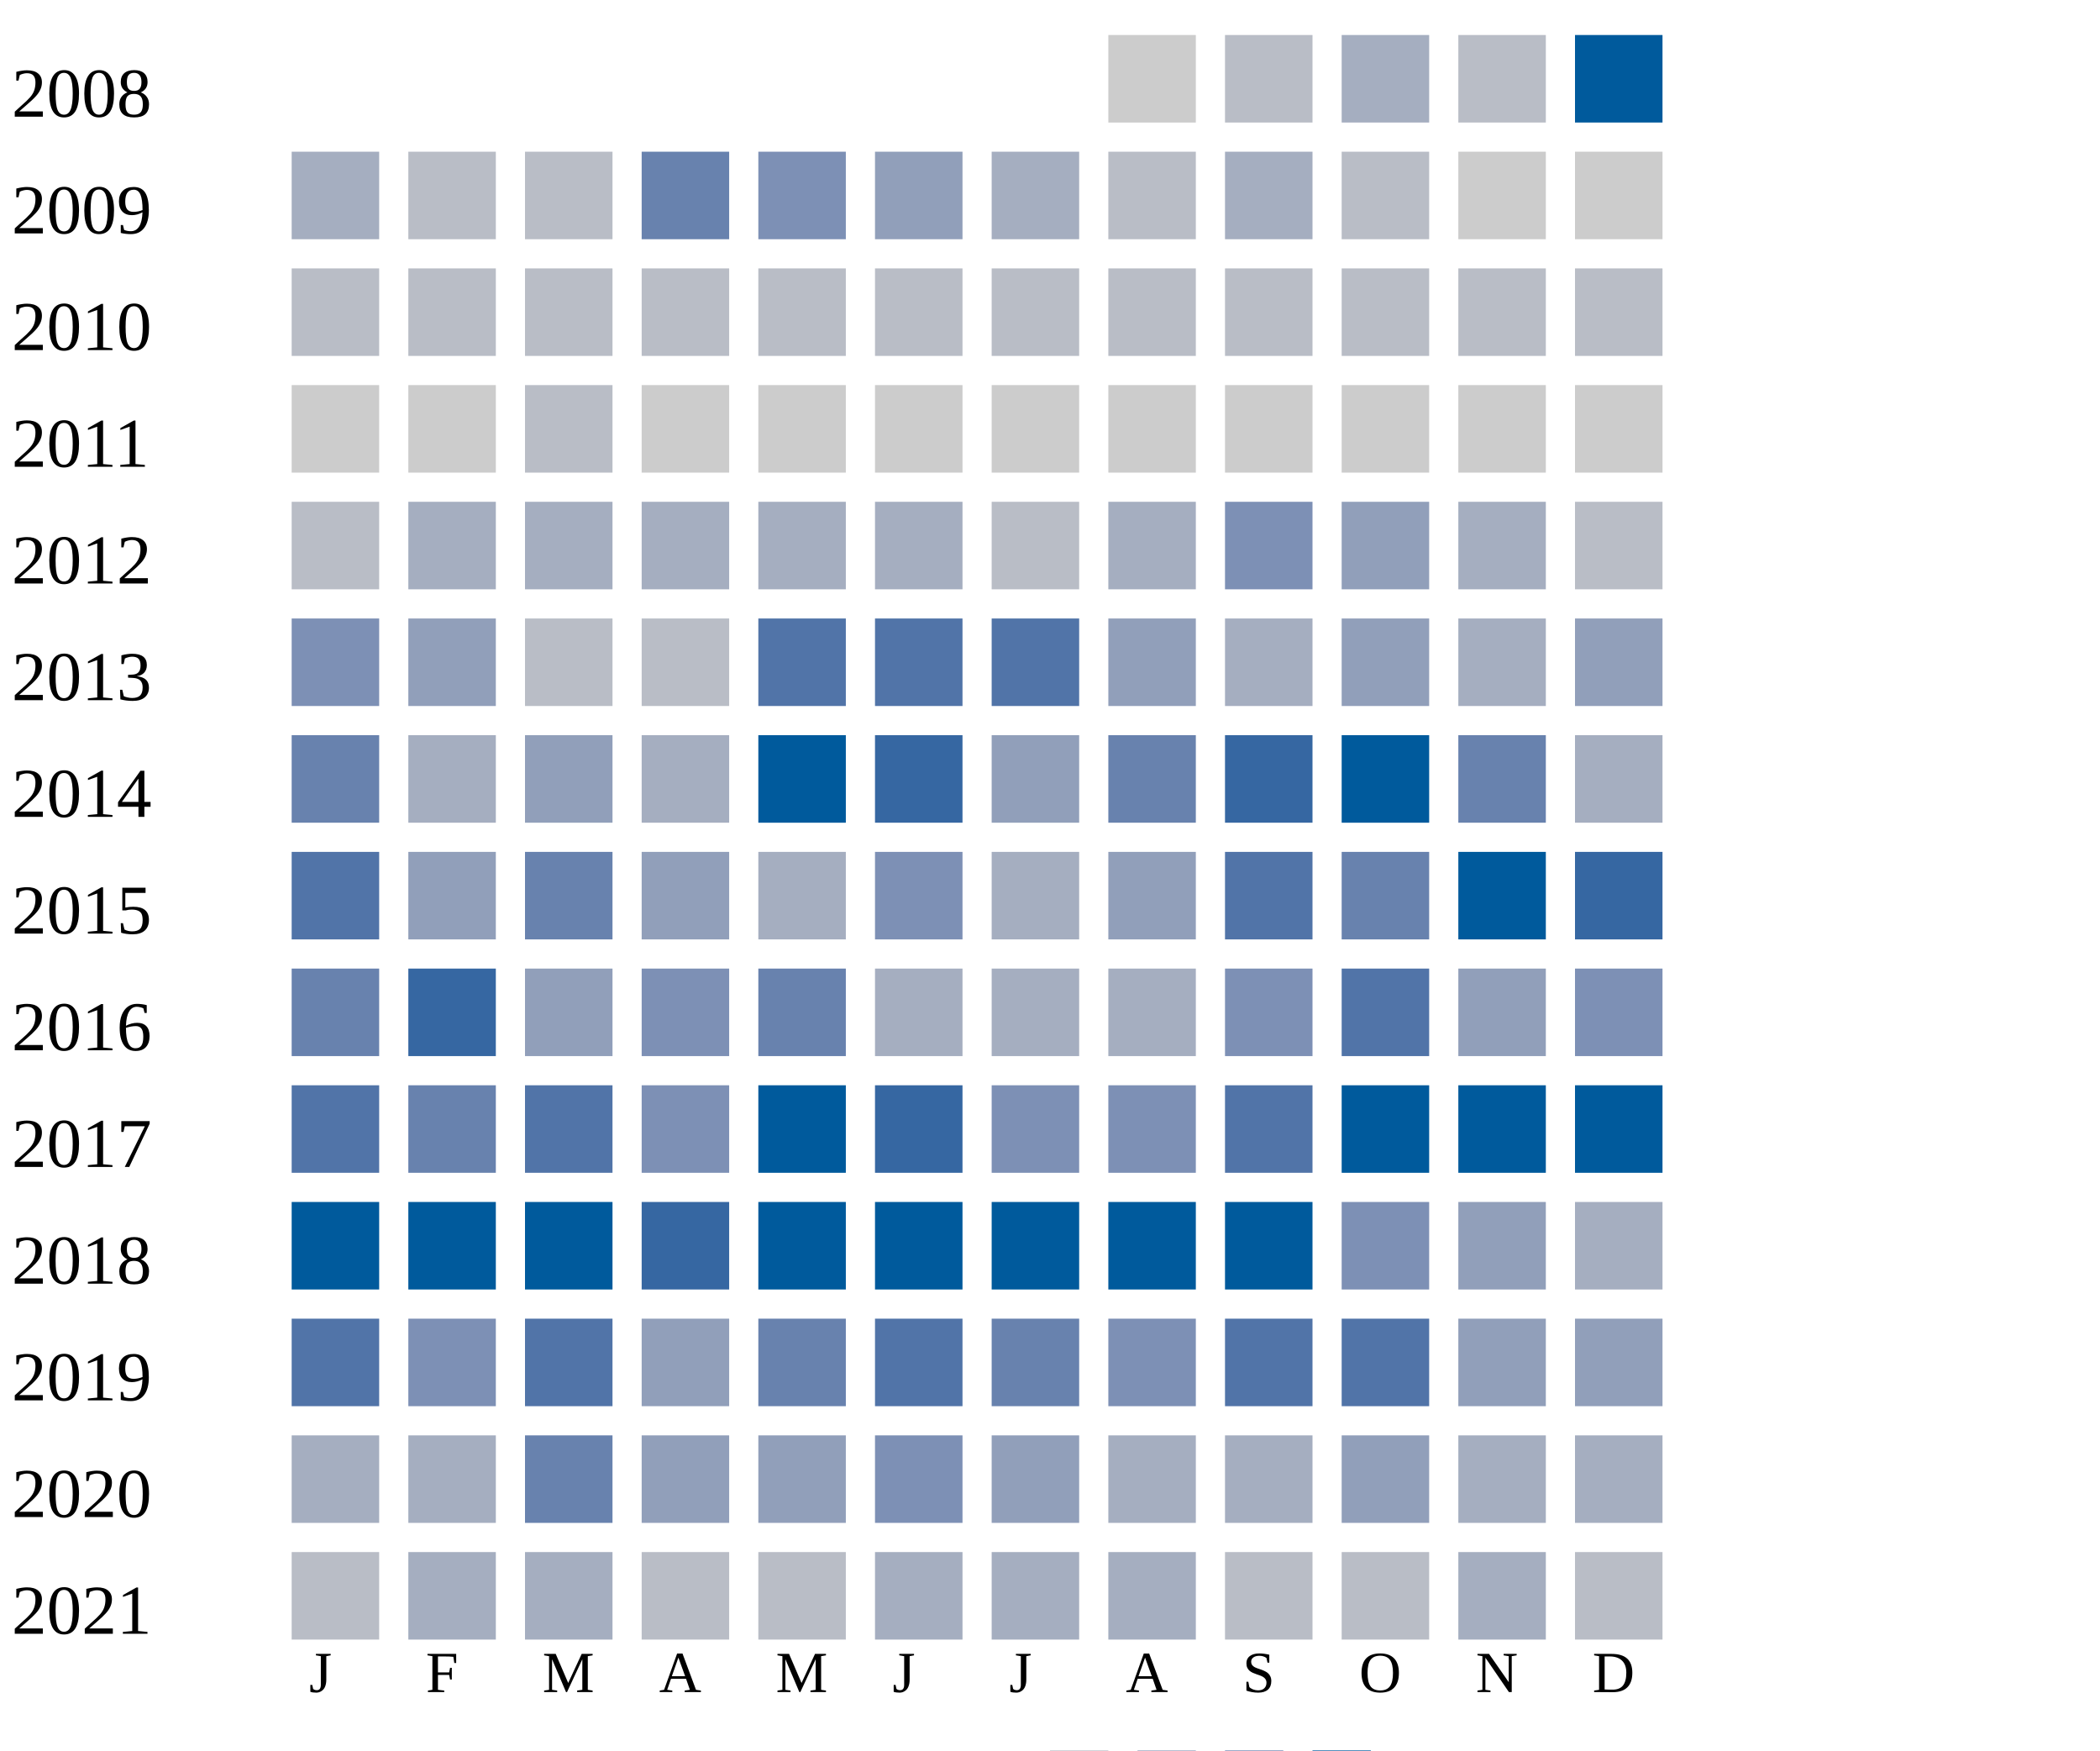
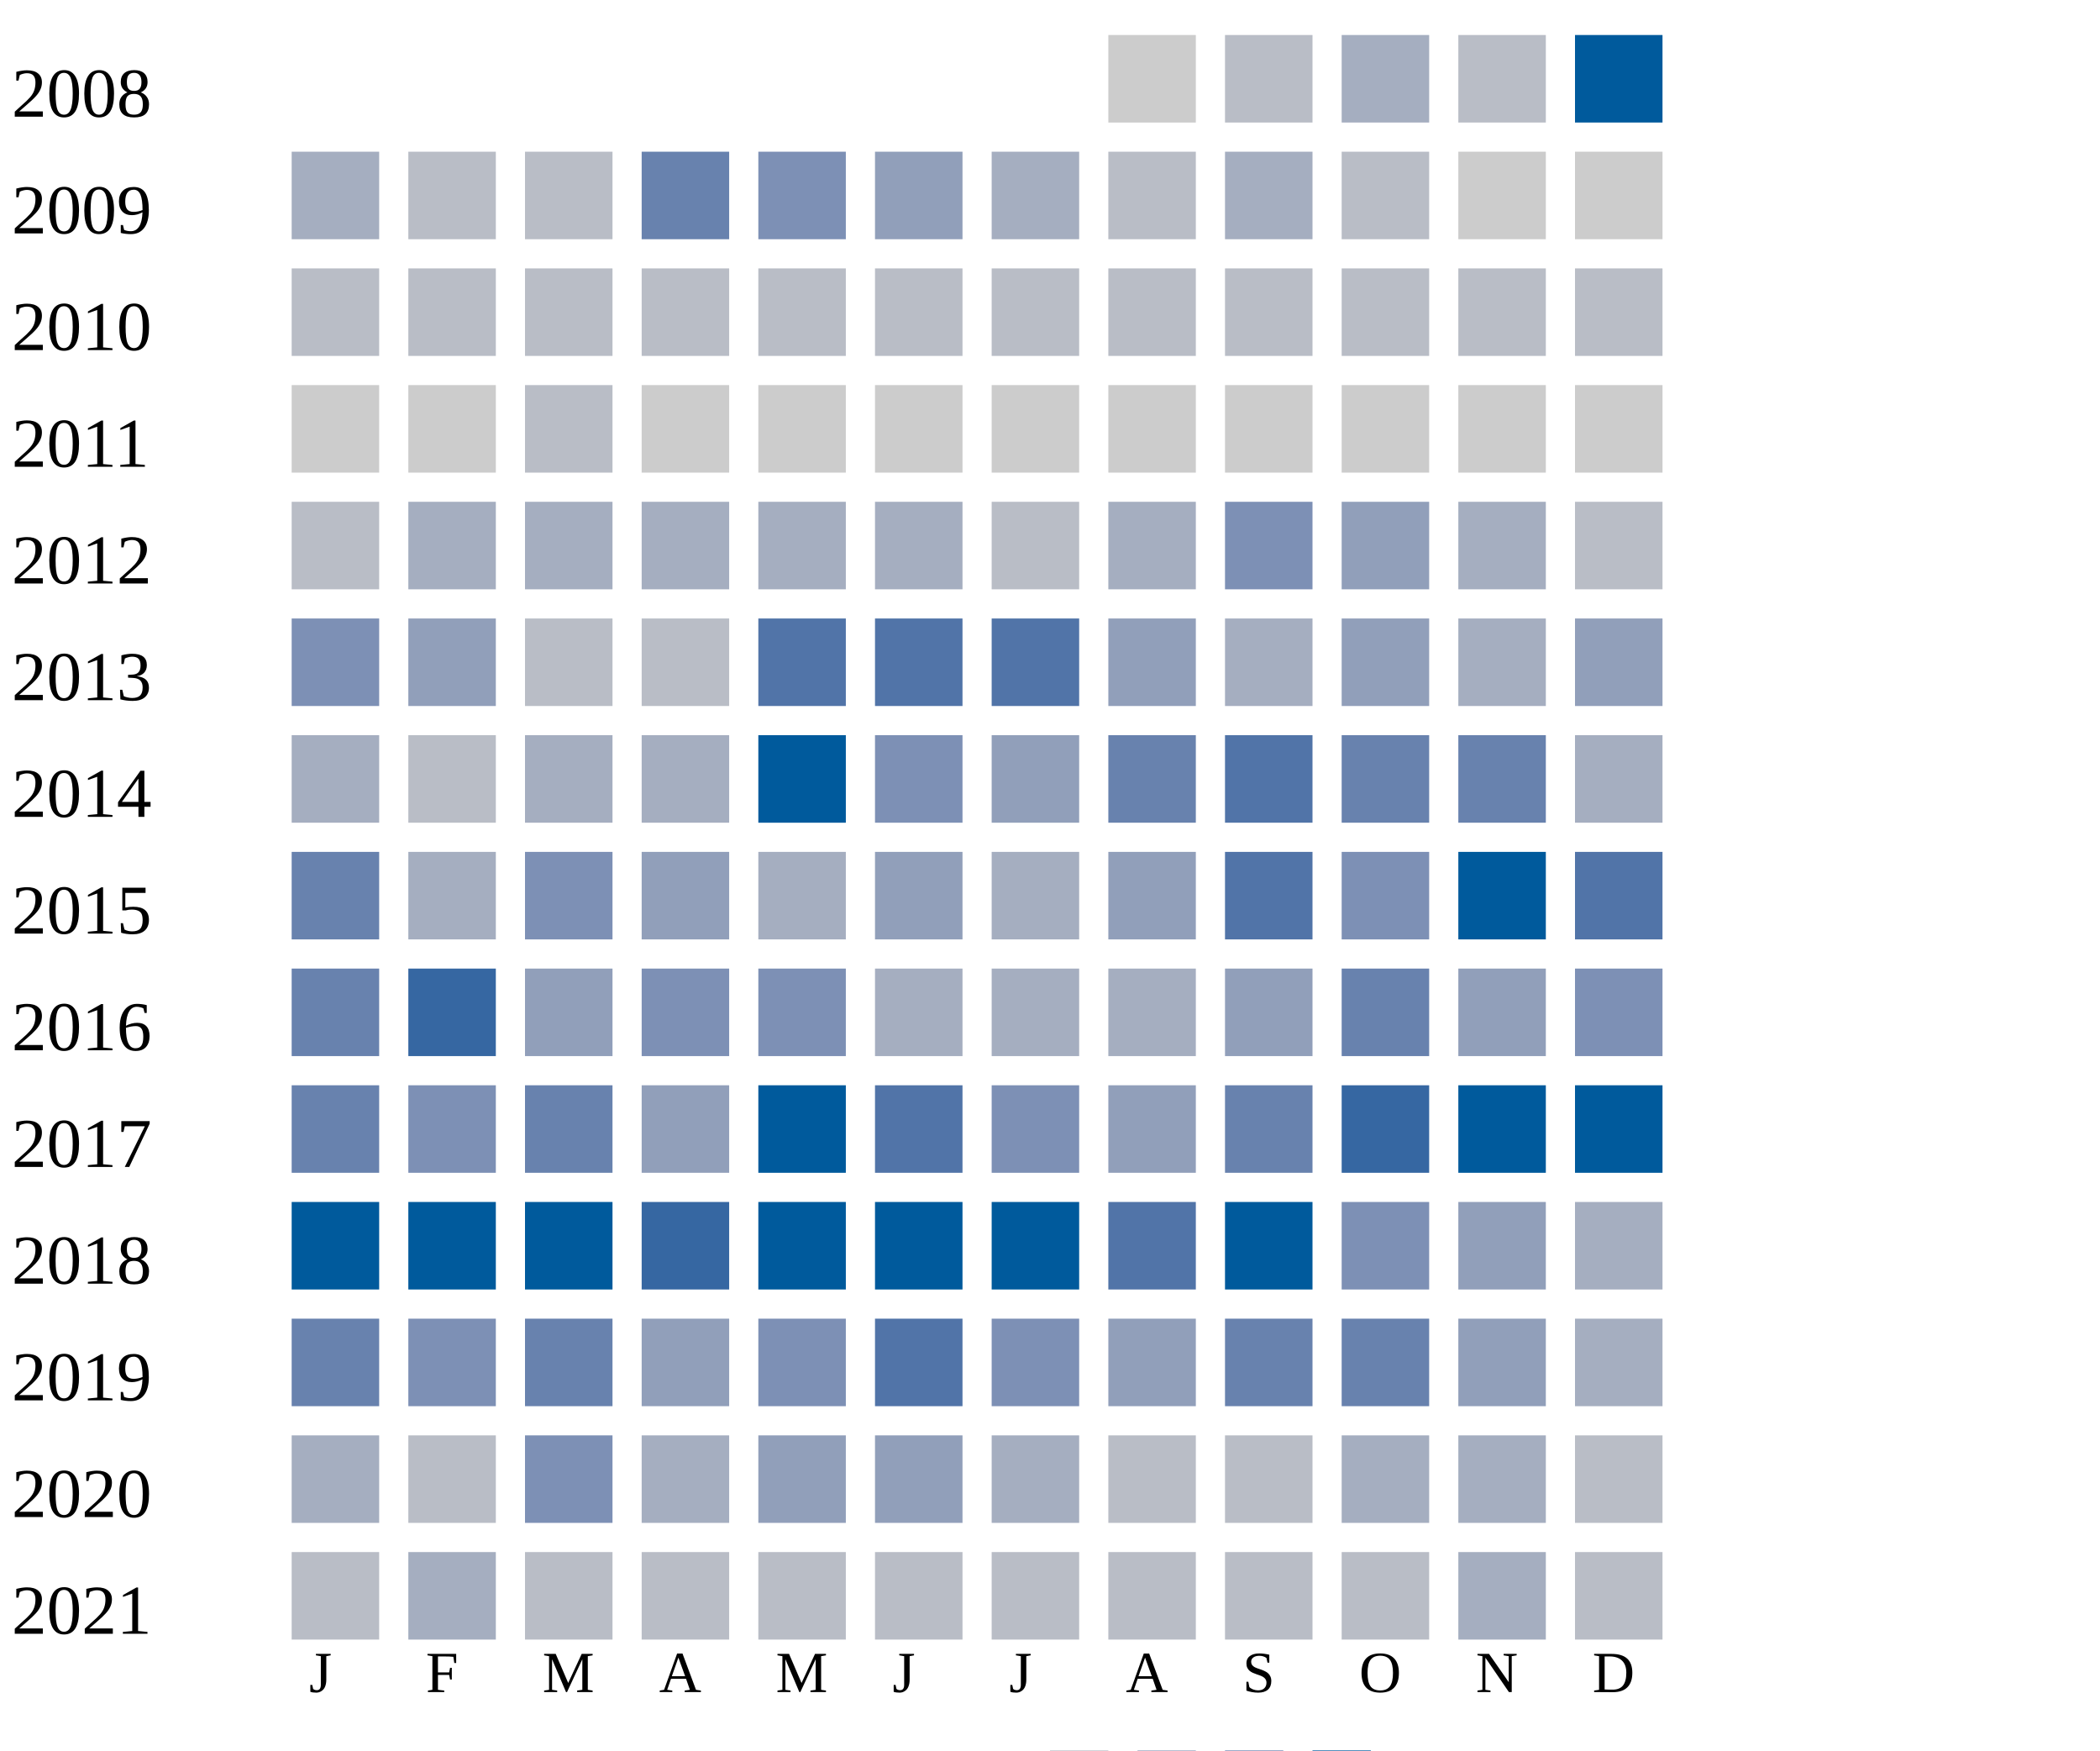
<svg xmlns="http://www.w3.org/2000/svg" width="360" height="300">
  <g transform="translate(0 0)">
    <text x="2" y="20">2008</text>
    <rect x="190" y="6" width="15" height="15" fill="#cccccc" />
    <rect x="210" y="6" width="15" height="15" fill="#b9bdc6" />
    <rect x="230" y="6" width="15" height="15" fill="#a5aec0" />
    <rect x="250" y="6" width="15" height="15" fill="#b9bdc6" />
    <rect x="270" y="6" width="15" height="15" fill="#005a9c" />
  </g>
  <g transform="translate(0 20)">
    <text x="2" y="20">2009</text>
    <rect x="50" y="6" width="15" height="15" fill="#a5aec0" />
    <rect x="70" y="6" width="15" height="15" fill="#b9bdc6" />
    <rect x="90" y="6" width="15" height="15" fill="#b9bdc6" />
    <rect x="110" y="6" width="15" height="15" fill="#6882ae" />
    <rect x="130" y="6" width="15" height="15" fill="#7d90b5" />
    <rect x="150" y="6" width="15" height="15" fill="#919fba" />
    <rect x="170" y="6" width="15" height="15" fill="#a5aec0" />
    <rect x="190" y="6" width="15" height="15" fill="#b9bdc6" />
    <rect x="210" y="6" width="15" height="15" fill="#a5aec0" />
    <rect x="230" y="6" width="15" height="15" fill="#b9bdc6" />
    <rect x="250" y="6" width="15" height="15" fill="#cccccc" />
    <rect x="270" y="6" width="15" height="15" fill="#cccccc" />
  </g>
  <g transform="translate(0 40)">
    <text x="2" y="20">2010</text>
    <rect x="50" y="6" width="15" height="15" fill="#b9bdc6" />
    <rect x="70" y="6" width="15" height="15" fill="#b9bdc6" />
    <rect x="90" y="6" width="15" height="15" fill="#b9bdc6" />
    <rect x="110" y="6" width="15" height="15" fill="#b9bdc6" />
    <rect x="130" y="6" width="15" height="15" fill="#b9bdc6" />
    <rect x="150" y="6" width="15" height="15" fill="#b9bdc6" />
    <rect x="170" y="6" width="15" height="15" fill="#b9bdc6" />
    <rect x="190" y="6" width="15" height="15" fill="#b9bdc6" />
    <rect x="210" y="6" width="15" height="15" fill="#b9bdc6" />
    <rect x="230" y="6" width="15" height="15" fill="#b9bdc6" />
    <rect x="250" y="6" width="15" height="15" fill="#b9bdc6" />
    <rect x="270" y="6" width="15" height="15" fill="#b9bdc6" />
  </g>
  <g transform="translate(0 60)">
    <text x="2" y="20">2011</text>
    <rect x="50" y="6" width="15" height="15" fill="#cccccc" />
    <rect x="70" y="6" width="15" height="15" fill="#cccccc" />
    <rect x="90" y="6" width="15" height="15" fill="#b9bdc6" />
    <rect x="110" y="6" width="15" height="15" fill="#cccccc" />
    <rect x="130" y="6" width="15" height="15" fill="#cccccc" />
    <rect x="150" y="6" width="15" height="15" fill="#cccccc" />
    <rect x="170" y="6" width="15" height="15" fill="#cccccc" />
    <rect x="190" y="6" width="15" height="15" fill="#cccccc" />
    <rect x="210" y="6" width="15" height="15" fill="#cccccc" />
    <rect x="230" y="6" width="15" height="15" fill="#cccccc" />
    <rect x="250" y="6" width="15" height="15" fill="#cccccc" />
    <rect x="270" y="6" width="15" height="15" fill="#cccccc" />
  </g>
  <g transform="translate(0 80)">
    <text x="2" y="20">2012</text>
    <rect x="50" y="6" width="15" height="15" fill="#b9bdc6" />
    <rect x="70" y="6" width="15" height="15" fill="#a5aec0" />
    <rect x="90" y="6" width="15" height="15" fill="#a5aec0" />
    <rect x="110" y="6" width="15" height="15" fill="#a5aec0" />
    <rect x="130" y="6" width="15" height="15" fill="#a5aec0" />
    <rect x="150" y="6" width="15" height="15" fill="#a5aec0" />
    <rect x="170" y="6" width="15" height="15" fill="#b9bdc6" />
    <rect x="190" y="6" width="15" height="15" fill="#a5aec0" />
    <rect x="210" y="6" width="15" height="15" fill="#7d90b5" />
    <rect x="230" y="6" width="15" height="15" fill="#919fba" />
    <rect x="250" y="6" width="15" height="15" fill="#a5aec0" />
    <rect x="270" y="6" width="15" height="15" fill="#b9bdc6" />
  </g>
  <g transform="translate(0 100)">
    <text x="2" y="20">2013</text>
    <rect x="50" y="6" width="15" height="15" fill="#7d90b5" />
    <rect x="70" y="6" width="15" height="15" fill="#919fba" />
    <rect x="90" y="6" width="15" height="15" fill="#b9bdc6" />
    <rect x="110" y="6" width="15" height="15" fill="#b9bdc6" />
    <rect x="130" y="6" width="15" height="15" fill="#5174a8" />
    <rect x="150" y="6" width="15" height="15" fill="#5174a8" />
    <rect x="170" y="6" width="15" height="15" fill="#5174a8" />
    <rect x="190" y="6" width="15" height="15" fill="#919fba" />
    <rect x="210" y="6" width="15" height="15" fill="#a5aec0" />
    <rect x="230" y="6" width="15" height="15" fill="#919fba" />
    <rect x="250" y="6" width="15" height="15" fill="#a5aec0" />
    <rect x="270" y="6" width="15" height="15" fill="#919fba" />
  </g>
  <g transform="translate(0 120)">
    <text x="2" y="20">2014</text>
-     <rect x="50" y="6" width="15" height="15" fill="#6882ae" />
-     <rect x="70" y="6" width="15" height="15" fill="#a5aec0" />
-     <rect x="90" y="6" width="15" height="15" fill="#919fba" />
+     <rect x="50" y="6" width="15" height="15" fill="#a5aec0" />
+     <rect x="70" y="6" width="15" height="15" fill="#b9bdc6" />
+     <rect x="90" y="6" width="15" height="15" fill="#a5aec0" />
    <rect x="110" y="6" width="15" height="15" fill="#a5aec0" />
    <rect x="130" y="6" width="15" height="15" fill="#005a9c" />
-     <rect x="150" y="6" width="15" height="15" fill="#3667a2" />
+     <rect x="150" y="6" width="15" height="15" fill="#7d90b5" />
    <rect x="170" y="6" width="15" height="15" fill="#919fba" />
    <rect x="190" y="6" width="15" height="15" fill="#6882ae" />
-     <rect x="210" y="6" width="15" height="15" fill="#3667a2" />
-     <rect x="230" y="6" width="15" height="15" fill="#005a9c" />
+     <rect x="210" y="6" width="15" height="15" fill="#5174a8" />
+     <rect x="230" y="6" width="15" height="15" fill="#6882ae" />
    <rect x="250" y="6" width="15" height="15" fill="#6882ae" />
    <rect x="270" y="6" width="15" height="15" fill="#a5aec0" />
  </g>
  <g transform="translate(0 140)">
    <text x="2" y="20">2015</text>
-     <rect x="50" y="6" width="15" height="15" fill="#5174a8" />
-     <rect x="70" y="6" width="15" height="15" fill="#919fba" />
-     <rect x="90" y="6" width="15" height="15" fill="#6882ae" />
+     <rect x="50" y="6" width="15" height="15" fill="#6882ae" />
+     <rect x="70" y="6" width="15" height="15" fill="#a5aec0" />
+     <rect x="90" y="6" width="15" height="15" fill="#7d90b5" />
    <rect x="110" y="6" width="15" height="15" fill="#919fba" />
    <rect x="130" y="6" width="15" height="15" fill="#a5aec0" />
-     <rect x="150" y="6" width="15" height="15" fill="#7d90b5" />
+     <rect x="150" y="6" width="15" height="15" fill="#919fba" />
    <rect x="170" y="6" width="15" height="15" fill="#a5aec0" />
    <rect x="190" y="6" width="15" height="15" fill="#919fba" />
    <rect x="210" y="6" width="15" height="15" fill="#5174a8" />
-     <rect x="230" y="6" width="15" height="15" fill="#6882ae" />
+     <rect x="230" y="6" width="15" height="15" fill="#7d90b5" />
    <rect x="250" y="6" width="15" height="15" fill="#005a9c" />
-     <rect x="270" y="6" width="15" height="15" fill="#3667a2" />
+     <rect x="270" y="6" width="15" height="15" fill="#5174a8" />
  </g>
  <g transform="translate(0 160)">
    <text x="2" y="20">2016</text>
    <rect x="50" y="6" width="15" height="15" fill="#6882ae" />
    <rect x="70" y="6" width="15" height="15" fill="#3667a2" />
    <rect x="90" y="6" width="15" height="15" fill="#919fba" />
    <rect x="110" y="6" width="15" height="15" fill="#7d90b5" />
-     <rect x="130" y="6" width="15" height="15" fill="#6882ae" />
+     <rect x="130" y="6" width="15" height="15" fill="#7d90b5" />
    <rect x="150" y="6" width="15" height="15" fill="#a5aec0" />
    <rect x="170" y="6" width="15" height="15" fill="#a5aec0" />
    <rect x="190" y="6" width="15" height="15" fill="#a5aec0" />
-     <rect x="210" y="6" width="15" height="15" fill="#7d90b5" />
-     <rect x="230" y="6" width="15" height="15" fill="#5174a8" />
+     <rect x="210" y="6" width="15" height="15" fill="#919fba" />
+     <rect x="230" y="6" width="15" height="15" fill="#6882ae" />
    <rect x="250" y="6" width="15" height="15" fill="#919fba" />
    <rect x="270" y="6" width="15" height="15" fill="#7d90b5" />
  </g>
  <g transform="translate(0 180)">
    <text x="2" y="20">2017</text>
-     <rect x="50" y="6" width="15" height="15" fill="#5174a8" />
-     <rect x="70" y="6" width="15" height="15" fill="#6882ae" />
-     <rect x="90" y="6" width="15" height="15" fill="#5174a8" />
-     <rect x="110" y="6" width="15" height="15" fill="#7d90b5" />
+     <rect x="50" y="6" width="15" height="15" fill="#6882ae" />
+     <rect x="70" y="6" width="15" height="15" fill="#7d90b5" />
+     <rect x="90" y="6" width="15" height="15" fill="#6882ae" />
+     <rect x="110" y="6" width="15" height="15" fill="#919fba" />
    <rect x="130" y="6" width="15" height="15" fill="#005a9c" />
-     <rect x="150" y="6" width="15" height="15" fill="#3667a2" />
+     <rect x="150" y="6" width="15" height="15" fill="#5174a8" />
    <rect x="170" y="6" width="15" height="15" fill="#7d90b5" />
-     <rect x="190" y="6" width="15" height="15" fill="#7d90b5" />
-     <rect x="210" y="6" width="15" height="15" fill="#5174a8" />
-     <rect x="230" y="6" width="15" height="15" fill="#005a9c" />
+     <rect x="190" y="6" width="15" height="15" fill="#919fba" />
+     <rect x="210" y="6" width="15" height="15" fill="#6882ae" />
+     <rect x="230" y="6" width="15" height="15" fill="#3667a2" />
    <rect x="250" y="6" width="15" height="15" fill="#005a9c" />
    <rect x="270" y="6" width="15" height="15" fill="#005a9c" />
  </g>
  <g transform="translate(0 200)">
    <text x="2" y="20">2018</text>
    <rect x="50" y="6" width="15" height="15" fill="#005a9c" />
    <rect x="70" y="6" width="15" height="15" fill="#005a9c" />
    <rect x="90" y="6" width="15" height="15" fill="#005a9c" />
    <rect x="110" y="6" width="15" height="15" fill="#3667a2" />
    <rect x="130" y="6" width="15" height="15" fill="#005a9c" />
    <rect x="150" y="6" width="15" height="15" fill="#005a9c" />
    <rect x="170" y="6" width="15" height="15" fill="#005a9c" />
-     <rect x="190" y="6" width="15" height="15" fill="#005a9c" />
+     <rect x="190" y="6" width="15" height="15" fill="#5174a8" />
    <rect x="210" y="6" width="15" height="15" fill="#005a9c" />
    <rect x="230" y="6" width="15" height="15" fill="#7d90b5" />
    <rect x="250" y="6" width="15" height="15" fill="#919fba" />
    <rect x="270" y="6" width="15" height="15" fill="#a5aec0" />
  </g>
  <g transform="translate(0 220)">
    <text x="2" y="20">2019</text>
-     <rect x="50" y="6" width="15" height="15" fill="#5174a8" />
+     <rect x="50" y="6" width="15" height="15" fill="#6882ae" />
    <rect x="70" y="6" width="15" height="15" fill="#7d90b5" />
-     <rect x="90" y="6" width="15" height="15" fill="#5174a8" />
+     <rect x="90" y="6" width="15" height="15" fill="#6882ae" />
    <rect x="110" y="6" width="15" height="15" fill="#919fba" />
-     <rect x="130" y="6" width="15" height="15" fill="#6882ae" />
+     <rect x="130" y="6" width="15" height="15" fill="#7d90b5" />
    <rect x="150" y="6" width="15" height="15" fill="#5174a8" />
-     <rect x="170" y="6" width="15" height="15" fill="#6882ae" />
-     <rect x="190" y="6" width="15" height="15" fill="#7d90b5" />
-     <rect x="210" y="6" width="15" height="15" fill="#5174a8" />
-     <rect x="230" y="6" width="15" height="15" fill="#5174a8" />
+     <rect x="170" y="6" width="15" height="15" fill="#7d90b5" />
+     <rect x="190" y="6" width="15" height="15" fill="#919fba" />
+     <rect x="210" y="6" width="15" height="15" fill="#6882ae" />
+     <rect x="230" y="6" width="15" height="15" fill="#6882ae" />
    <rect x="250" y="6" width="15" height="15" fill="#919fba" />
-     <rect x="270" y="6" width="15" height="15" fill="#919fba" />
+     <rect x="270" y="6" width="15" height="15" fill="#a5aec0" />
  </g>
  <g transform="translate(0 240)">
    <text x="2" y="20">2020</text>
    <rect x="50" y="6" width="15" height="15" fill="#a5aec0" />
-     <rect x="70" y="6" width="15" height="15" fill="#a5aec0" />
-     <rect x="90" y="6" width="15" height="15" fill="#6882ae" />
-     <rect x="110" y="6" width="15" height="15" fill="#919fba" />
+     <rect x="70" y="6" width="15" height="15" fill="#b9bdc6" />
+     <rect x="90" y="6" width="15" height="15" fill="#7d90b5" />
+     <rect x="110" y="6" width="15" height="15" fill="#a5aec0" />
    <rect x="130" y="6" width="15" height="15" fill="#919fba" />
-     <rect x="150" y="6" width="15" height="15" fill="#7d90b5" />
-     <rect x="170" y="6" width="15" height="15" fill="#919fba" />
-     <rect x="190" y="6" width="15" height="15" fill="#a5aec0" />
-     <rect x="210" y="6" width="15" height="15" fill="#a5aec0" />
-     <rect x="230" y="6" width="15" height="15" fill="#919fba" />
-     <rect x="250" y="6" width="15" height="15" fill="#a5aec0" />
-     <rect x="270" y="6" width="15" height="15" fill="#a5aec0" />
+     <rect x="150" y="6" width="15" height="15" fill="#919fba" />
+     <rect x="170" y="6" width="15" height="15" fill="#a5aec0" />
+     <rect x="190" y="6" width="15" height="15" fill="#b9bdc6" />
+     <rect x="210" y="6" width="15" height="15" fill="#b9bdc6" />
+     <rect x="230" y="6" width="15" height="15" fill="#a5aec0" />
+     <rect x="250" y="6" width="15" height="15" fill="#a5aec0" />
+     <rect x="270" y="6" width="15" height="15" fill="#b9bdc6" />
  </g>
  <g transform="translate(0 260)">
    <text x="2" y="20">2021</text>
    <rect x="50" y="6" width="15" height="15" fill="#b9bdc6" />
    <rect x="70" y="6" width="15" height="15" fill="#a5aec0" />
-     <rect x="90" y="6" width="15" height="15" fill="#a5aec0" />
+     <rect x="90" y="6" width="15" height="15" fill="#b9bdc6" />
    <rect x="110" y="6" width="15" height="15" fill="#b9bdc6" />
    <rect x="130" y="6" width="15" height="15" fill="#b9bdc6" />
-     <rect x="150" y="6" width="15" height="15" fill="#a5aec0" />
-     <rect x="170" y="6" width="15" height="15" fill="#a5aec0" />
-     <rect x="190" y="6" width="15" height="15" fill="#a5aec0" />
+     <rect x="150" y="6" width="15" height="15" fill="#b9bdc6" />
+     <rect x="170" y="6" width="15" height="15" fill="#b9bdc6" />
+     <rect x="190" y="6" width="15" height="15" fill="#b9bdc6" />
    <rect x="210" y="6" width="15" height="15" fill="#b9bdc6" />
    <rect x="230" y="6" width="15" height="15" fill="#b9bdc6" />
    <rect x="250" y="6" width="15" height="15" fill="#a5aec0" />
    <rect x="270" y="6" width="15" height="15" fill="#b9bdc6" />
  </g>
  <text style="font-size: 10px; text-align: center" x="53" y="290">J</text>
  <text style="font-size: 10px; text-align: center" x="73" y="290">F</text>
  <text style="font-size: 10px; text-align: center" x="93" y="290">M</text>
  <text style="font-size: 10px; text-align: center" x="113" y="290">A</text>
  <text style="font-size: 10px; text-align: center" x="133" y="290">M</text>
  <text style="font-size: 10px; text-align: center" x="153" y="290">J</text>
  <text style="font-size: 10px; text-align: center" x="173" y="290">J</text>
  <text style="font-size: 10px; text-align: center" x="193" y="290">A</text>
  <text style="font-size: 10px; text-align: center" x="213" y="290">S</text>
  <text style="font-size: 10px; text-align: center" x="233" y="290">O</text>
  <text style="font-size: 10px; text-align: center" x="253" y="290">N</text>
  <text style="font-size: 10px; text-align: center" x="273" y="290">D</text>
  <text style="font-size: 10px;" x="155" y="309">Less</text>
  <rect fill="#b9bdc6" width="10" height="10" x="180" y="300" />
  <rect fill="#919fba" width="10" height="10" x="195" y="300" />
  <rect fill="#6882ae" width="10" height="10" x="210" y="300" />
  <rect fill="#005a9c" width="10" height="10" x="225" y="300" />
  <text x="240" y="309" style="font-size: 10px;">More</text>
</svg>
